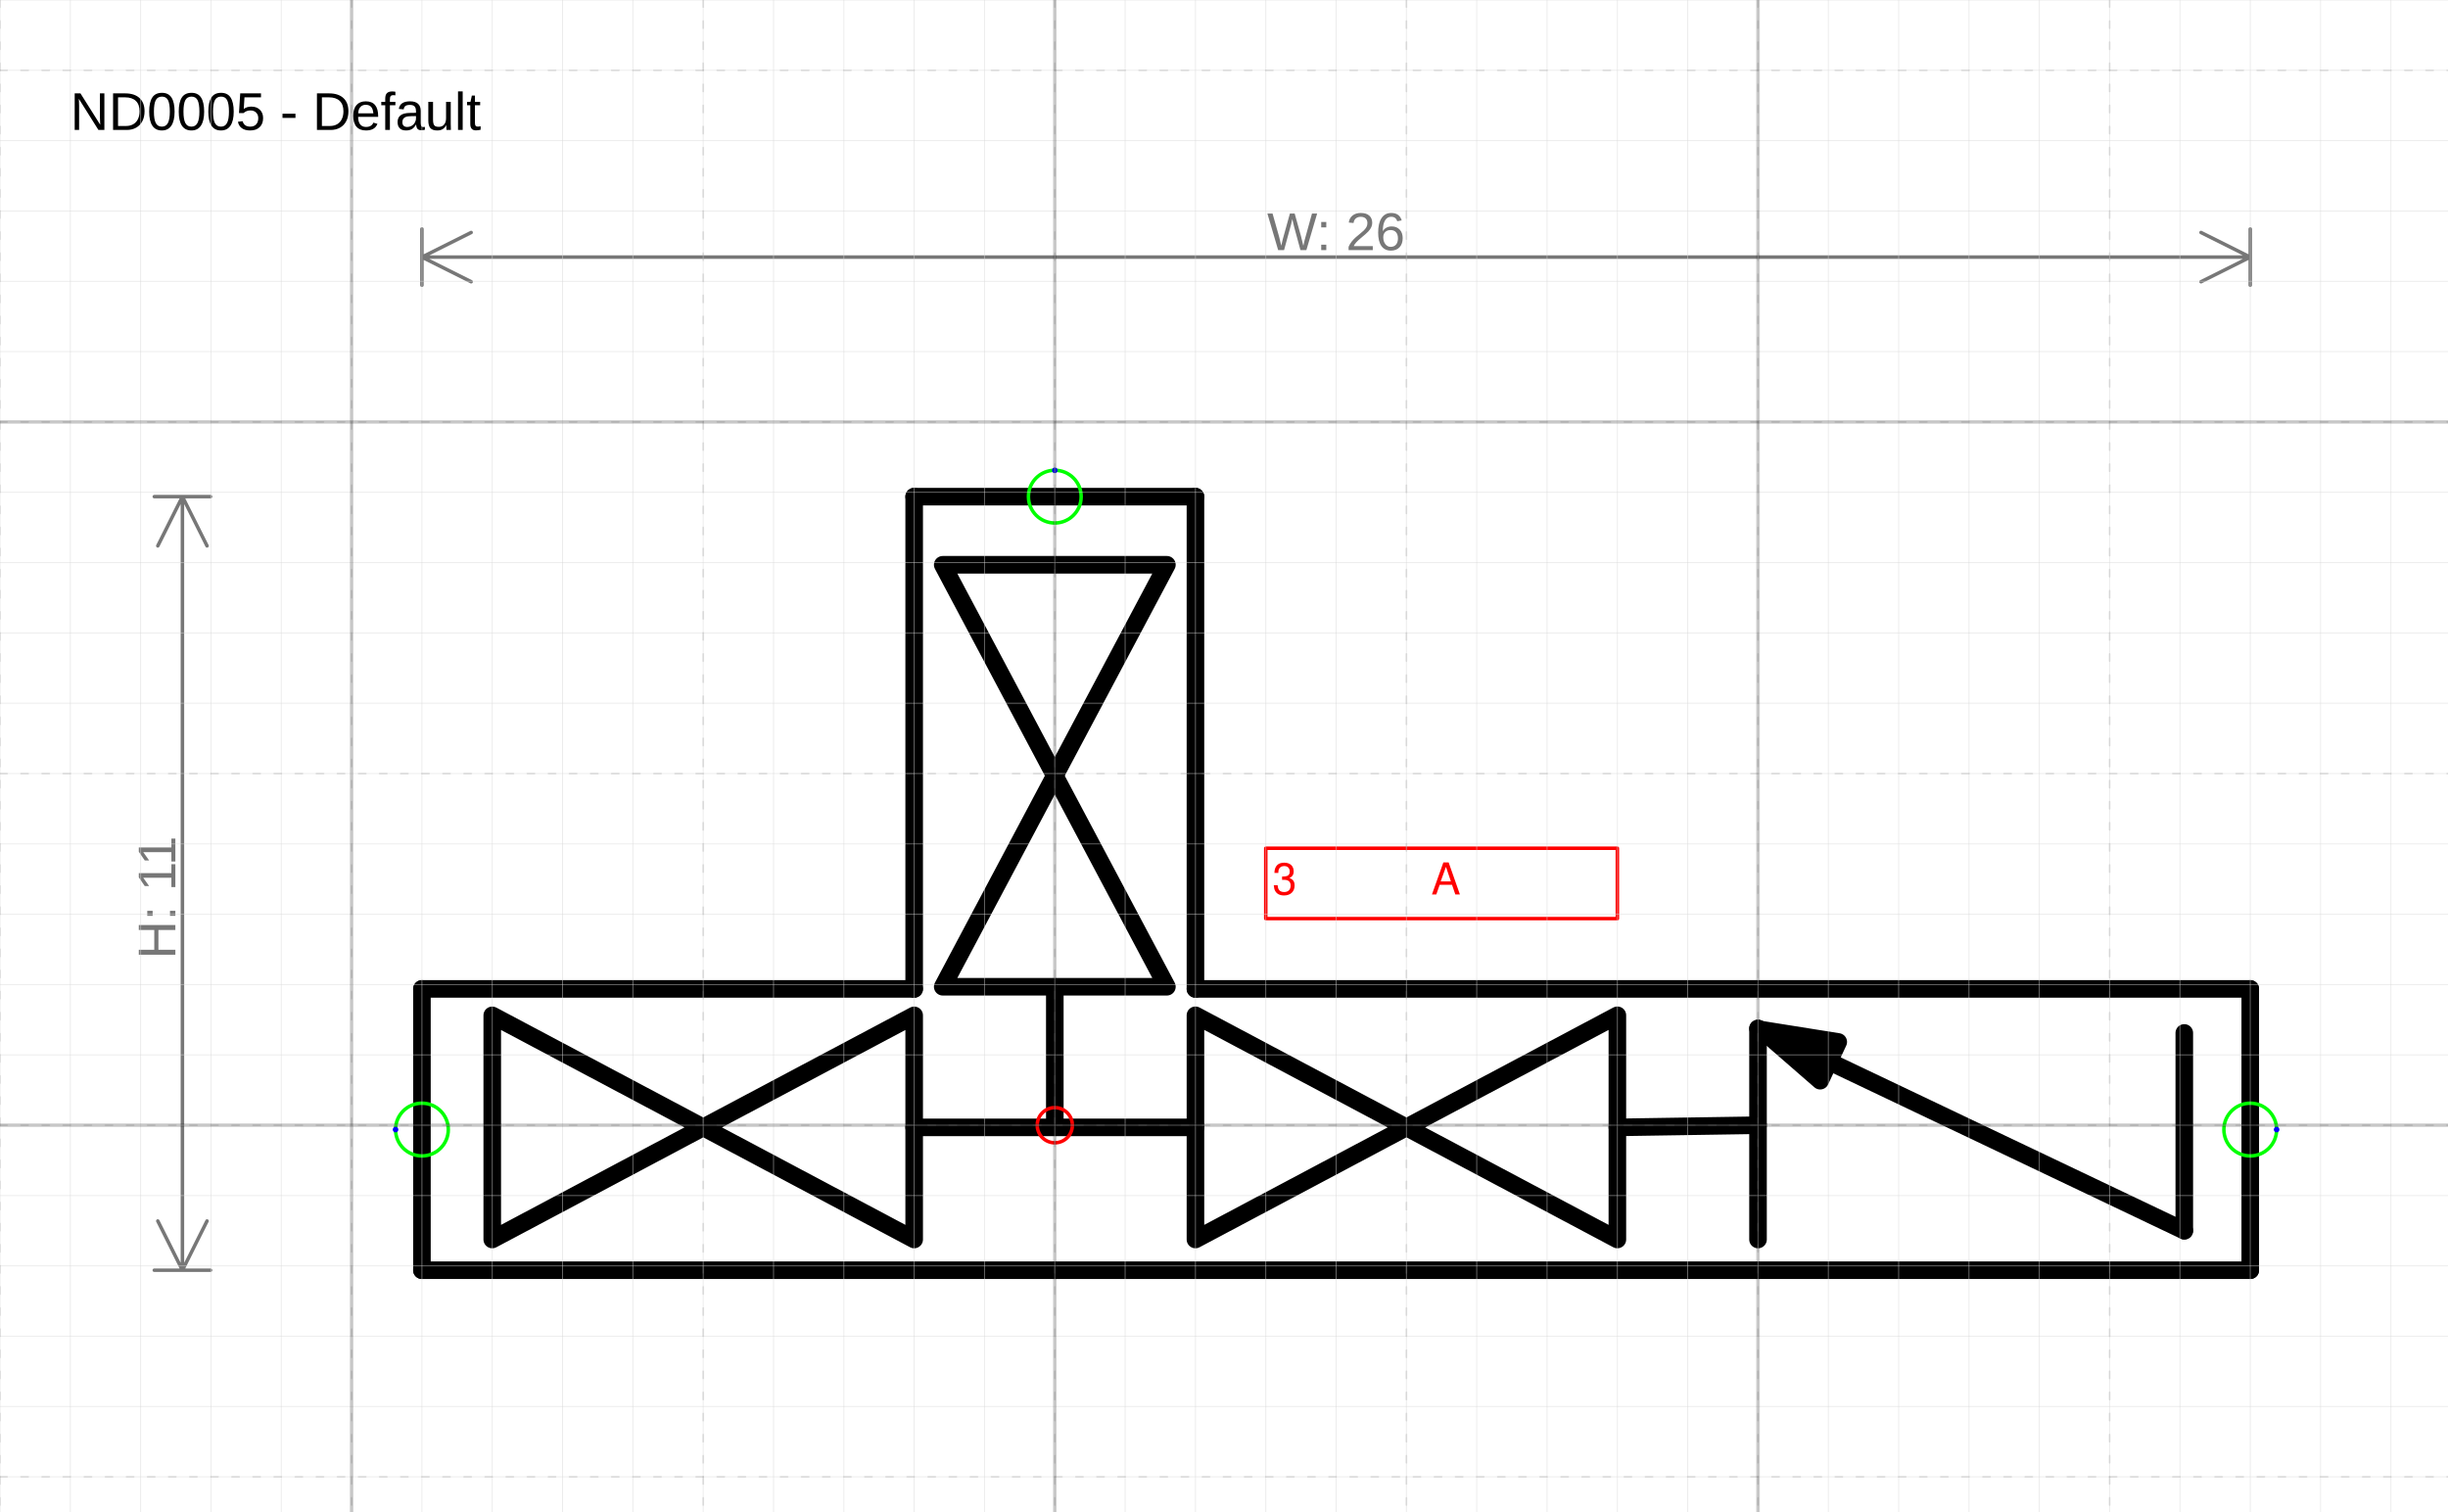
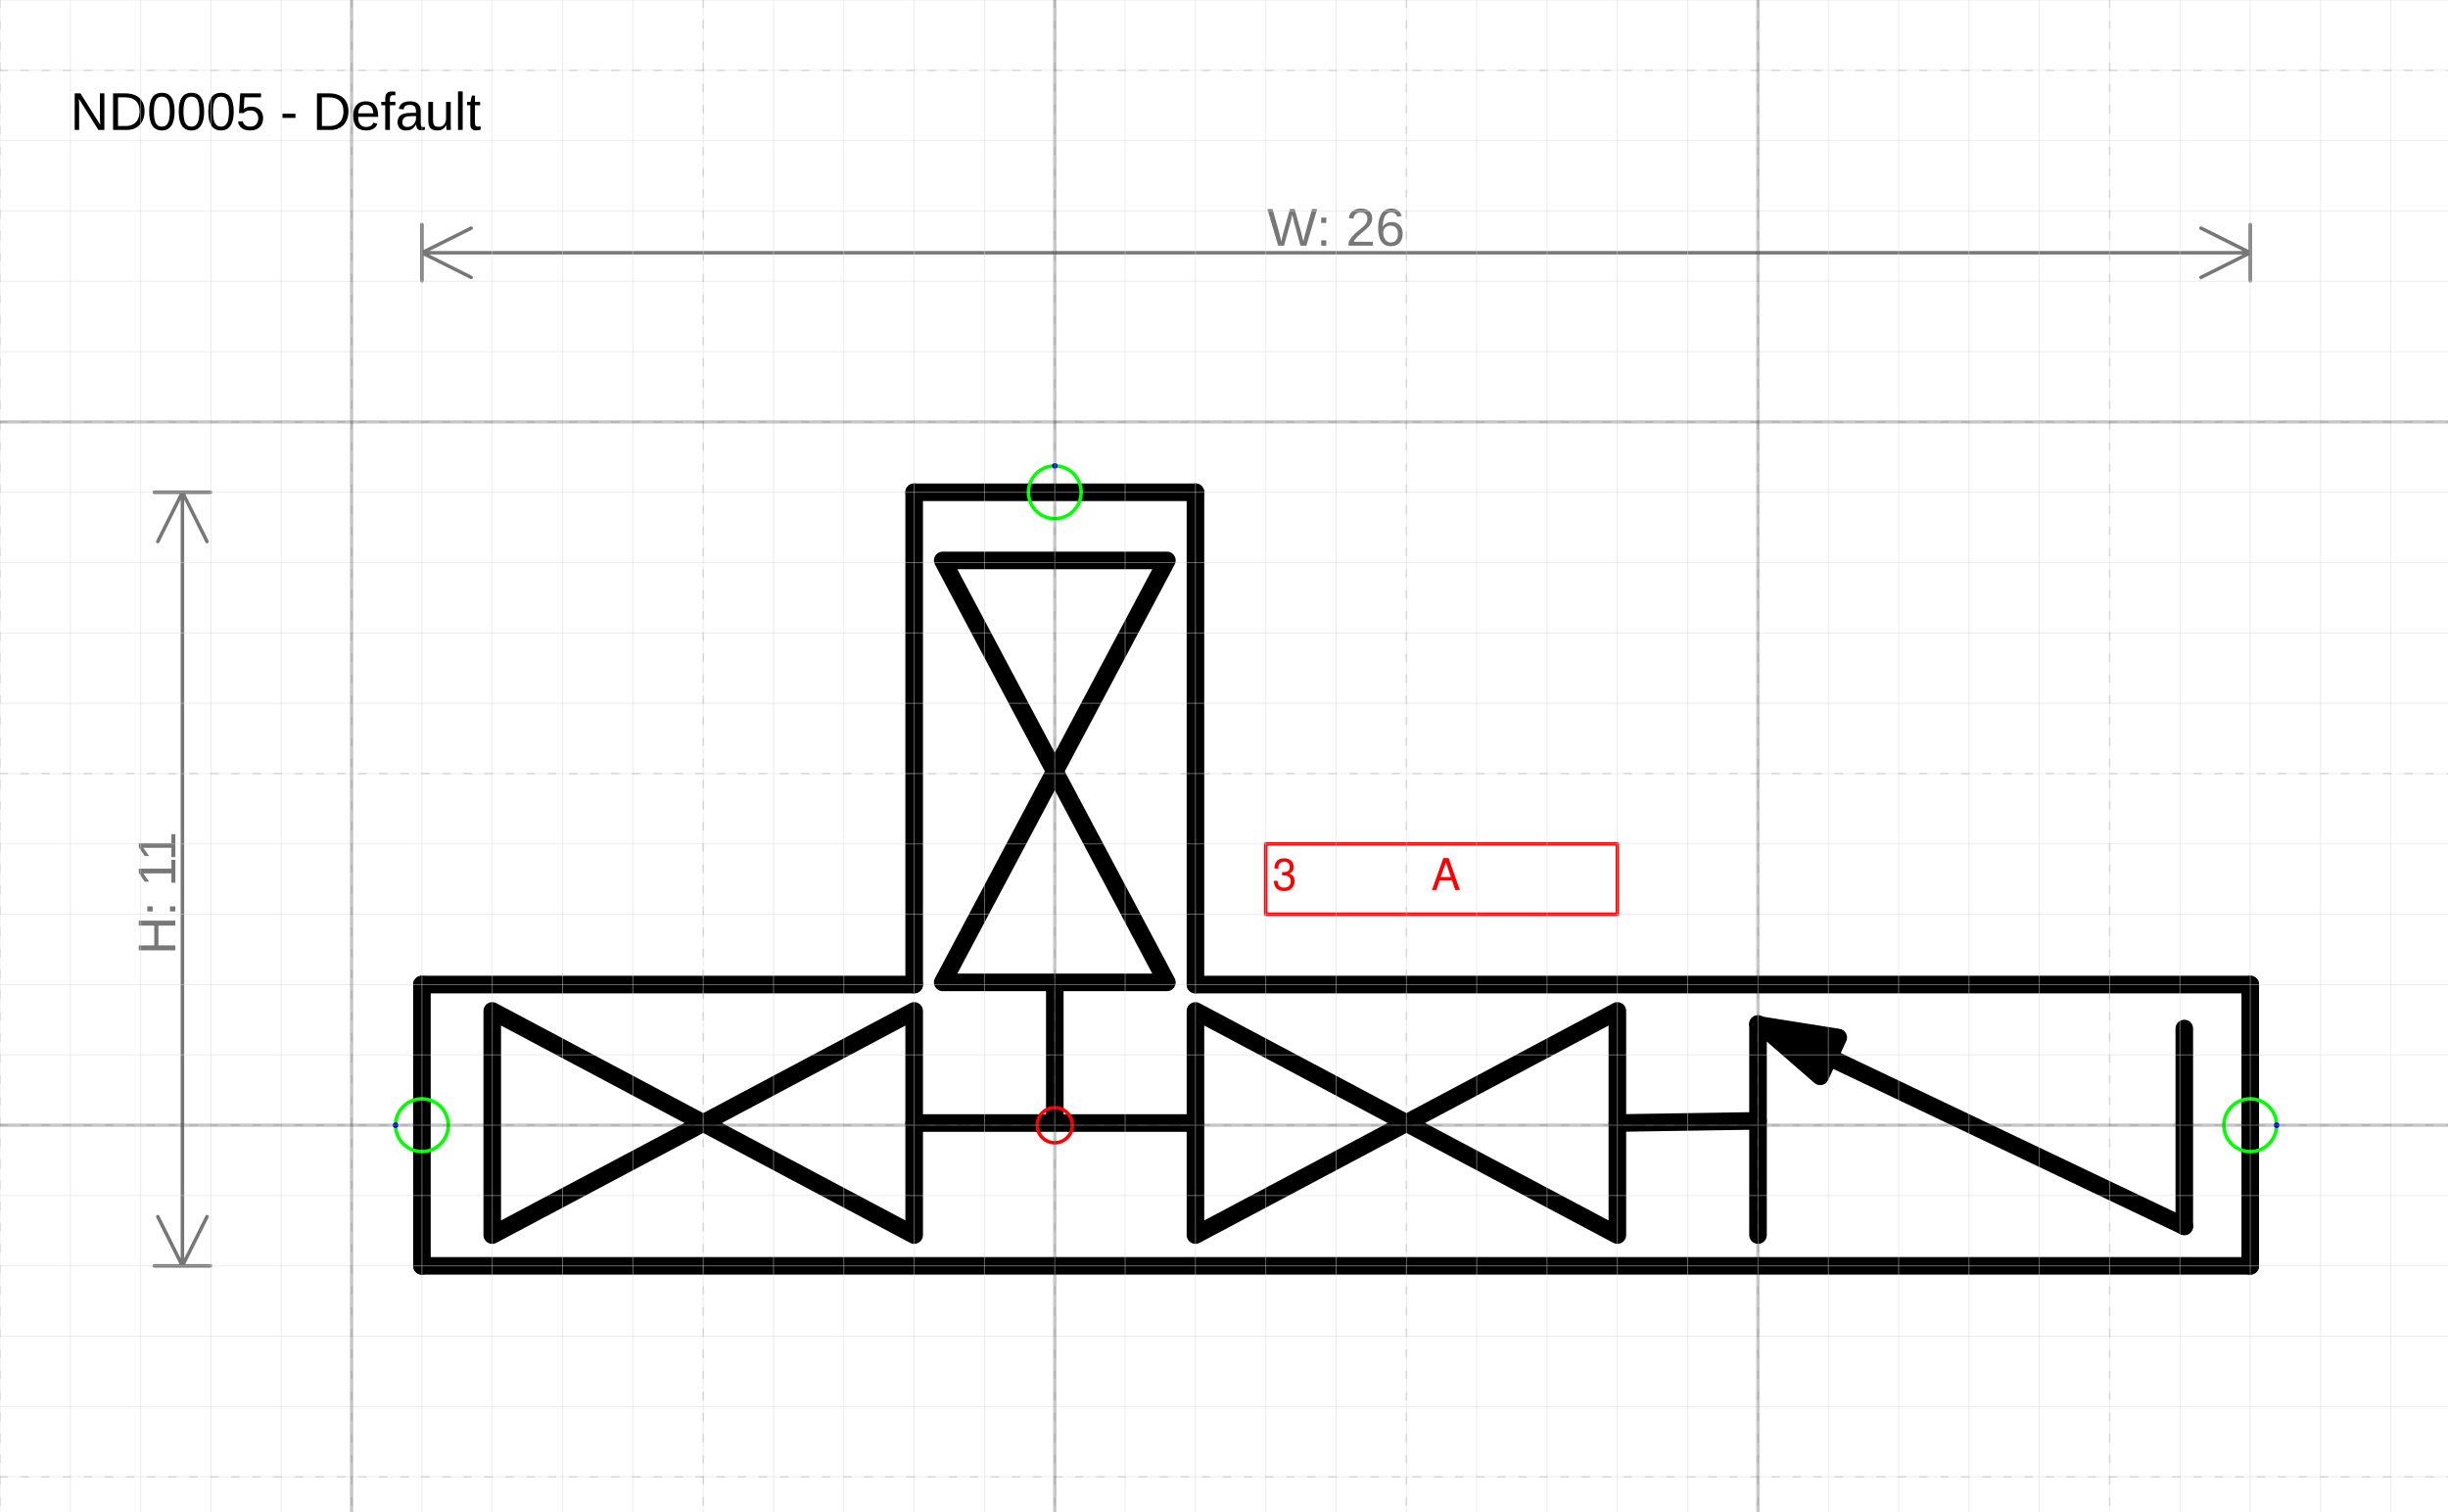
<svg xmlns="http://www.w3.org/2000/svg" version="1.1" width="147.361mm" height="91.01mm" viewBox="-15 -16 34.812 21.5">
  <defs />
  <g>
    <g id="cell-la5HrbHQ-ApavcQv78ac-0" layer="Symbol">
-       <path d="M17 2.062L-9 2.062" fill="none" stroke="rgb(0, 0, 0)" stroke-miterlimit="10" stroke-width="0.25" stroke-linecap="round" stroke-linejoin="round" />
+       <path d="M17 2L-9 2" fill="none" stroke="rgb(0, 0, 0)" stroke-miterlimit="10" stroke-width="0.25" stroke-linecap="round" stroke-linejoin="round" />
    </g>
    <g id="cell-0f8P_87Ti_sxjq7LyHEe-29" layer="Symbol">
-       <path d="M16.062 1.5L11.011-0.905" fill="none" stroke="rgb(0, 0, 0)" stroke-miterlimit="10" stroke-width="0.25" stroke-linecap="round" stroke-linejoin="round" />
+       <path d="M16.062 1.438L11.011-0.967" fill="none" stroke="rgb(0, 0, 0)" stroke-miterlimit="10" stroke-width="0.25" stroke-linecap="round" stroke-linejoin="round" />
    </g>
    <g id="cell-0f8P_87Ti_sxjq7LyHEe-28" layer="Symbol">
-       <path d="M10.884-0.633L10.05-1.358 11.141-1.184Z" fill="#000000" stroke="rgb(0, 0, 0)" stroke-miterlimit="10" stroke-width="0.25" stroke-linecap="round" stroke-linejoin="round" />
+       <path d="M10.884-0.695L10.05-1.42 11.141-1.247Z" fill="#000000" stroke="rgb(0, 0, 0)" stroke-miterlimit="10" stroke-width="0.25" stroke-linecap="round" stroke-linejoin="round" />
    </g>
    <g id="cell-0f8P_87Ti_sxjq7LyHEe-27" layer="Symbol">
-       <path d="M10.062-1.346L10-1.375" fill="none" stroke="rgb(0, 0, 0)" stroke-miterlimit="10" stroke-width="0.25" stroke-linecap="round" stroke-linejoin="round" />
+       <path d="M10.062-1.409L10-1.438" fill="none" stroke="rgb(0, 0, 0)" stroke-miterlimit="10" stroke-width="0.25" stroke-linecap="round" stroke-linejoin="round" />
    </g>
    <g id="cell-0f8P_87Ti_sxjq7LyHEe-24" layer="Symbol">
-       <path d="M10 0L8 0.031" fill="none" stroke="rgb(0, 0, 0)" stroke-miterlimit="10" stroke-width="0.25" stroke-linecap="round" stroke-linejoin="round" />
+       <path d="M10-0.062L8-0.031" fill="none" stroke="rgb(0, 0, 0)" stroke-miterlimit="10" stroke-width="0.25" stroke-linecap="round" stroke-linejoin="round" />
    </g>
    <g id="cell-0f8P_87Ti_sxjq7LyHEe-23" layer="Symbol">
-       <path d="M10-1.375L10 1.625" fill="none" stroke="rgb(0, 0, 0)" stroke-miterlimit="10" stroke-width="0.25" stroke-linecap="round" stroke-linejoin="round" />
+       <path d="M10-1.438L10 1.562" fill="none" stroke="rgb(0, 0, 0)" stroke-miterlimit="10" stroke-width="0.25" stroke-linecap="round" stroke-linejoin="round" />
    </g>
    <g id="cell-0f8P_87Ti_sxjq7LyHEe-22" layer="Symbol">
-       <path d="M0-1.938L0 0" fill="none" stroke="rgb(0, 0, 0)" stroke-miterlimit="10" stroke-width="0.25" stroke-linecap="round" stroke-linejoin="round" />
+       <path d="M0-2L0-0.062" fill="none" stroke="rgb(0, 0, 0)" stroke-miterlimit="10" stroke-width="0.25" stroke-linecap="round" stroke-linejoin="round" />
    </g>
    <g id="cell-0f8P_87Ti_sxjq7LyHEe-21" layer="Symbol">
-       <path d="M2 0.031L-2 0.031" fill="none" stroke="rgb(0, 0, 0)" stroke-miterlimit="10" stroke-width="0.25" stroke-linecap="round" stroke-linejoin="round" />
+       <path d="M2-0.031L-2-0.031" fill="none" stroke="rgb(0, 0, 0)" stroke-miterlimit="10" stroke-width="0.25" stroke-linecap="round" stroke-linejoin="round" />
    </g>
    <g id="cell-0f8P_87Ti_sxjq7LyHEe-20" layer="Symbol">
-       <path d="M-1.594-1.969L0-4.969 1.594-1.969Z" fill="none" stroke="rgb(0, 0, 0)" stroke-miterlimit="10" stroke-width="0.25" stroke-linecap="round" stroke-linejoin="round" />
+       <path d="M-1.594-2.031L0-5.031 1.594-2.031Z" fill="none" stroke="rgb(0, 0, 0)" stroke-miterlimit="10" stroke-width="0.25" stroke-linecap="round" stroke-linejoin="round" />
    </g>
    <g id="cell-0f8P_87Ti_sxjq7LyHEe-19" layer="Symbol">
-       <path d="M1.594-7.969L0-4.969-1.594-7.969Z" fill="none" stroke="rgb(0, 0, 0)" stroke-miterlimit="10" stroke-width="0.25" stroke-linecap="round" stroke-linejoin="round" />
+       <path d="M1.594-8.031L0-5.031-1.594-8.031Z" fill="none" stroke="rgb(0, 0, 0)" stroke-miterlimit="10" stroke-width="0.25" stroke-linecap="round" stroke-linejoin="round" />
    </g>
    <g id="cell-0f8P_87Ti_sxjq7LyHEe-17" layer="Symbol">
-       <path d="M-2 1.625L-5 0.031-2-1.562Z" fill="none" stroke="rgb(0, 0, 0)" stroke-miterlimit="10" stroke-width="0.25" stroke-linecap="round" stroke-linejoin="round" />
+       <path d="M-2 1.562L-5-0.031-2-1.625Z" fill="none" stroke="rgb(0, 0, 0)" stroke-miterlimit="10" stroke-width="0.25" stroke-linecap="round" stroke-linejoin="round" />
    </g>
    <g id="cell-0f8P_87Ti_sxjq7LyHEe-16" layer="Symbol">
-       <path d="M-8-1.562L-5 0.031-8 1.625Z" fill="none" stroke="rgb(0, 0, 0)" stroke-miterlimit="10" stroke-width="0.25" stroke-linecap="round" stroke-linejoin="round" />
+       <path d="M-8-1.625L-5-0.031-8 1.562Z" fill="none" stroke="rgb(0, 0, 0)" stroke-miterlimit="10" stroke-width="0.25" stroke-linecap="round" stroke-linejoin="round" />
    </g>
    <g id="cell-0f8P_87Ti_sxjq7LyHEe-9" layer="Symbol">
-       <path d="M8 1.625L5 0.031 8-1.563Z" fill="none" stroke="rgb(0, 0, 0)" stroke-miterlimit="10" stroke-width="0.25" stroke-linecap="round" stroke-linejoin="round" />
+       <path d="M8 1.562L5-0.031 8-1.625Z" fill="none" stroke="rgb(0, 0, 0)" stroke-miterlimit="10" stroke-width="0.25" stroke-linecap="round" stroke-linejoin="round" />
    </g>
    <g id="cell-0f8P_87Ti_sxjq7LyHEe-8" layer="Symbol">
-       <path d="M2-1.563L5 0.031 2 1.625Z" fill="none" stroke="rgb(0, 0, 0)" stroke-miterlimit="10" stroke-width="0.25" stroke-linecap="round" stroke-linejoin="round" />
+       <path d="M2-1.625L5-0.031 2 1.562Z" fill="none" stroke="rgb(0, 0, 0)" stroke-miterlimit="10" stroke-width="0.25" stroke-linecap="round" stroke-linejoin="round" />
    </g>
    <g id="cell-0f8P_87Ti_sxjq7LyHEe-7" layer="Symbol">
-       <path d="M16.062-1.312L16.062 1.5" fill="none" stroke="rgb(0, 0, 0)" stroke-miterlimit="10" stroke-width="0.25" stroke-linecap="round" stroke-linejoin="round" />
+       <path d="M16.062-1.375L16.062 1.438" fill="none" stroke="rgb(0, 0, 0)" stroke-miterlimit="10" stroke-width="0.25" stroke-linecap="round" stroke-linejoin="round" />
    </g>
    <g id="cell-0f8P_87Ti_sxjq7LyHEe-6" layer="Symbol">
-       <path d="M-2-8.938L-2-1.938" fill="none" stroke="rgb(0, 0, 0)" stroke-miterlimit="10" stroke-width="0.25" stroke-linecap="round" stroke-linejoin="round" />
+       <path d="M-2-9L-2-2" fill="none" stroke="rgb(0, 0, 0)" stroke-miterlimit="10" stroke-width="0.25" stroke-linecap="round" stroke-linejoin="round" />
    </g>
    <g id="cell-0f8P_87Ti_sxjq7LyHEe-5" layer="Symbol">
-       <path d="M2-8.938L-2-8.938" fill="none" stroke="rgb(0, 0, 0)" stroke-miterlimit="10" stroke-width="0.25" stroke-linecap="round" stroke-linejoin="round" />
+       <path d="M2-9L-2-9" fill="none" stroke="rgb(0, 0, 0)" stroke-miterlimit="10" stroke-width="0.25" stroke-linecap="round" stroke-linejoin="round" />
    </g>
    <g id="cell-0f8P_87Ti_sxjq7LyHEe-4" layer="Symbol">
-       <path d="M2-8.938L2-1.938" fill="none" stroke="rgb(0, 0, 0)" stroke-miterlimit="10" stroke-width="0.25" stroke-linecap="round" stroke-linejoin="round" />
+       <path d="M2-9L2-2" fill="none" stroke="rgb(0, 0, 0)" stroke-miterlimit="10" stroke-width="0.25" stroke-linecap="round" stroke-linejoin="round" />
    </g>
    <g id="cell-0f8P_87Ti_sxjq7LyHEe-3" layer="Symbol">
-       <path d="M-2-1.938L-9-1.938" fill="none" stroke="rgb(0, 0, 0)" stroke-miterlimit="10" stroke-width="0.25" stroke-linecap="round" stroke-linejoin="round" />
+       <path d="M-2-2L-9-2" fill="none" stroke="rgb(0, 0, 0)" stroke-miterlimit="10" stroke-width="0.25" stroke-linecap="round" stroke-linejoin="round" />
    </g>
    <g id="cell-0f8P_87Ti_sxjq7LyHEe-2" layer="Symbol">
-       <path d="M-9-1.938L-9 2.062" fill="none" stroke="rgb(0, 0, 0)" stroke-miterlimit="10" stroke-width="0.25" stroke-linecap="round" stroke-linejoin="round" />
+       <path d="M-9-2L-9 2" fill="none" stroke="rgb(0, 0, 0)" stroke-miterlimit="10" stroke-width="0.25" stroke-linecap="round" stroke-linejoin="round" />
    </g>
    <g id="cell-0f8P_87Ti_sxjq7LyHEe-1" layer="Symbol">
-       <path d="M17-1.938L2-1.938" fill="none" stroke="rgb(0, 0, 0)" stroke-miterlimit="10" stroke-width="0.25" stroke-linecap="round" stroke-linejoin="round" />
+       <path d="M17-2L2-2" fill="none" stroke="rgb(0, 0, 0)" stroke-miterlimit="10" stroke-width="0.25" stroke-linecap="round" stroke-linejoin="round" />
    </g>
    <g id="cell-0f8P_87Ti_sxjq7LyHEe-0" layer="Symbol">
-       <path d="M17-1.938L17 2.062" fill="none" stroke="rgb(0, 0, 0)" stroke-miterlimit="10" stroke-width="0.25" stroke-linecap="round" stroke-linejoin="round" />
+       <path d="M17-2L17 2" fill="none" stroke="rgb(0, 0, 0)" stroke-miterlimit="10" stroke-width="0.25" stroke-linecap="round" stroke-linejoin="round" />
    </g>
    <g id="cell-0f8P_87Ti_sxjq7LyHEe-31" content="&lt;object label=&quot;%LabelLines%&amp;amp;nbsp; &amp;amp;nbsp; &amp;amp;nbsp; &amp;amp;nbsp; &amp;amp;nbsp; &amp;amp;nbsp;%LabelIndex%&quot; placeholders=&quot;1&quot; LabelLines=&quot;3&quot; LabelIndex=&quot;A&quot;/&gt;" data-label="%LabelLines%&amp;nbsp; &amp;nbsp; &amp;nbsp; &amp;nbsp; &amp;nbsp; &amp;nbsp;%LabelIndex%" data-placeholders="1" data-LabelLines="3" data-LabelIndex="A" layer="Label">
-       <path fill="none" stroke="#ff0000" d="M3-3.938L8-3.938 8-2.938 3-2.938z" stroke-width="0.05" stroke-linecap="round" stroke-linejoin="round" />
+       <path fill="none" stroke="#ff0000" d="M3-4L8-4 8-3 3-3z" stroke-width="0.05" stroke-linecap="round" stroke-linejoin="round" />
      <g>
-         <text fill="#FF0000" font-family="Helvetica" font-size="40px" transform="matrix(0.015625 0 0 0.015625 3.09375 -3.28125)" stroke-width="0.05" stroke-linecap="round" stroke-linejoin="round">3           A</text>
+         <text fill="#FF0000" font-family="Helvetica" font-size="40px" transform="matrix(0.015625 0 0 0.015625 3.09375 -3.34375)" stroke-width="0.05" stroke-linecap="round" stroke-linejoin="round">3           A</text>
      </g>
    </g>
    <g id="cell-0f8P_87Ti_sxjq7LyHEe-32" content="&lt;object label=&quot;Connection&quot; PipingConnector=&quot;Y&quot; LabelConnector=&quot;N&quot; SignalConnector=&quot;N&quot; Direction=&quot;0&quot;/&gt;" data-label="Connection" data-PipingConnector="Y" data-LabelConnector="N" data-SignalConnector="N" data-Direction="0" layer="Connection">
-       <ellipse cx="17" cy="0.062" rx="0.375" ry="0.375" fill="none" stroke="#00ff00" stroke-width="0.05" />
-       <ellipse cx="17.375" cy="0.062" rx="0.04" ry="0.04" fill="#0000ff" stroke="none" stroke-width="0.05" />
+       <ellipse cx="17" cy="0" rx="0.375" ry="0.375" fill="none" stroke="#00ff00" stroke-width="0.05" />
+       <ellipse cx="17.375" cy="0" rx="0.04" ry="0.04" fill="#0000ff" stroke="none" stroke-width="0.05" />
    </g>
    <g id="cell-0f8P_87Ti_sxjq7LyHEe-33" content="&lt;object label=&quot;Connection&quot; PipingConnector=&quot;Y&quot; LabelConnector=&quot;N&quot; SignalConnector=&quot;N&quot; Direction=&quot;270&quot;/&gt;" data-label="Connection" data-PipingConnector="Y" data-LabelConnector="N" data-SignalConnector="N" data-Direction="270" layer="Connection">
-       <ellipse cx="0" cy="-8.938" rx="0.375" ry="0.375" fill="none" stroke="#00ff00" stroke-width="0.05" />
-       <ellipse cx="0" cy="-9.312" rx="0.04" ry="0.04" fill="#0000ff" stroke="none" stroke-width="0.05" />
+       <ellipse cx="0" cy="-9" rx="0.375" ry="0.375" fill="none" stroke="#00ff00" stroke-width="0.05" />
+       <ellipse cx="0" cy="-9.375" rx="0.04" ry="0.04" fill="#0000ff" stroke="none" stroke-width="0.05" />
    </g>
    <g id="cell-0f8P_87Ti_sxjq7LyHEe-34" content="&lt;object label=&quot;Connection&quot; PipingConnector=&quot;Y&quot; LabelConnector=&quot;N&quot; SignalConnector=&quot;N&quot; Direction=&quot;180&quot;/&gt;" data-label="Connection" data-PipingConnector="Y" data-LabelConnector="N" data-SignalConnector="N" data-Direction="180" layer="Connection">
-       <ellipse cx="-9" cy="0.062" rx="0.375" ry="0.375" fill="none" stroke="#00ff00" stroke-width="0.05" />
-       <ellipse cx="-9.375" cy="0.062" rx="0.04" ry="0.04" fill="#0000ff" stroke="none" stroke-width="0.05" />
+       <ellipse cx="-9" cy="0" rx="0.375" ry="0.375" fill="none" stroke="#00ff00" stroke-width="0.05" />
+       <ellipse cx="-9.375" cy="4.5924253663221344e-17" rx="0.04" ry="0.04" fill="#0000ff" stroke="none" stroke-width="0.05" />
    </g>
    <g id="cell-0f8P_87Ti_sxjq7LyHEe-30" content="&lt;object label=&quot;origo&quot;/&gt;" data-label="origo" layer="Origo">
      <ellipse cx="0" cy="0" rx="0.25" ry="0.25" fill="none" stroke="#ff0000" stroke-width="0.05" />
    </g>
  </g>
  <g layer="Dimension">
-     <text font-size="40px" font-family="Arial" text-anchor="middle" fill="#777777" stroke-linecap="round" stroke-linejoin="round" transform="matrix(0.0188976 0 0 0.0188976 4 -12.4438)">W: 26</text>
-     <path d="M-9,-12.344 17,-12.344 M-9,-12.344 -8.3,-12.694 M-9,-12.344 -8.3,-11.994 M17,-12.344 16.3,-12.694 M17,-12.344 16.3,-11.994 M-9,-11.944 -9,-12.744 M17,-11.944 17,-12.744" stroke="#777777" stroke-width="0.05" stroke-linecap="round" stroke-linejoin="round" />
-     <text font-size="40px" font-family="Arial" text-anchor="middle" fill="#777777" transform="matrix(1.15715e-18 -0.0188976 0.0188976 1.15715e-18 -12.5063 -3.2375)" stroke-linecap="round" stroke-linejoin="round">H: 11</text>
-     <path d="M-12.406-8.938L-12.406 2.062M-12.406-8.938L-12.056-8.238M-12.406-8.938L-12.756-8.238M-12.406 2.062L-12.056 1.362M-12.406 2.062L-12.756 1.362M-12.806-8.938L-12.006-8.938M-12.806 2.062L-12.006 2.062" stroke="#777777" stroke-width="0.05" stroke-linecap="round" stroke-linejoin="round" />
+     <text font-size="40px" font-family="Arial" text-anchor="middle" fill="#777777" stroke-linecap="round" stroke-linejoin="round" transform="matrix(0.0188976 0 0 0.0188976 4 -12.5063)">W: 26</text>
+     <path d="M-9,-12.406 17,-12.406 M-9,-12.406 -8.3,-12.756 M-9,-12.406 -8.3,-12.056 M17,-12.406 16.3,-12.756 M17,-12.406 16.3,-12.056 M-9,-12.006 -9,-12.806 M17,-12.006 17,-12.806" stroke="#777777" stroke-width="0.05" stroke-linecap="round" stroke-linejoin="round" />
+     <text font-size="40px" font-family="Arial" text-anchor="middle" fill="#777777" transform="matrix(1.15715e-18 -0.0188976 0.0188976 1.15715e-18 -12.5063 -3.3)" stroke-linecap="round" stroke-linejoin="round">H: 11</text>
+     <path d="M-12.406-9L-12.406 2M-12.406-9L-12.056-8.3M-12.406-9L-12.756-8.3M-12.406 2L-12.056 1.3M-12.406 2L-12.756 1.3M-12.806-9L-12.006-9M-12.806 2L-12.006 2" stroke="#777777" stroke-width="0.05" stroke-linecap="round" stroke-linejoin="round" />
  </g>
  <g layer="SymbolRegistrationNumber">
    <text font-size="40px" font-family="Arial" text-anchor="start" fill="#000000" stroke-width="0.05" stroke-linecap="round" stroke-linejoin="round" transform="matrix(0.0188976 0 0 0.0188976 -14 -14.1522)">ND0005 - Default</text>
  </g>
  <g layer="Grid">
    <g layer="Grid_micro">
      <path d="M-15,-16 19.812,-16" fill="none" stroke="rgb(216, 216, 216)" stroke-opacity="0.5" stroke-width="0.013" stroke-linecap="round" stroke-linejoin="round" />
      <path d="M-15,-15 19.812,-15" fill="none" stroke="rgb(216, 216, 216)" stroke-opacity="0.5" stroke-width="0.013" stroke-linecap="round" stroke-linejoin="round" />
      <path d="M-15,-14 19.812,-14" fill="none" stroke="rgb(216, 216, 216)" stroke-opacity="0.5" stroke-width="0.013" stroke-linecap="round" stroke-linejoin="round" />
      <path d="M-15,-13 19.812,-13" fill="none" stroke="rgb(216, 216, 216)" stroke-opacity="0.5" stroke-width="0.013" stroke-linecap="round" stroke-linejoin="round" />
      <path d="M-15,-12 19.812,-12" fill="none" stroke="rgb(216, 216, 216)" stroke-opacity="0.5" stroke-width="0.013" stroke-linecap="round" stroke-linejoin="round" />
      <path d="M-15,-11 19.812,-11" fill="none" stroke="rgb(216, 216, 216)" stroke-opacity="0.5" stroke-width="0.013" stroke-linecap="round" stroke-linejoin="round" />
      <path d="M-15,-10 19.812,-10" fill="none" stroke="rgb(216, 216, 216)" stroke-opacity="0.5" stroke-width="0.013" stroke-linecap="round" stroke-linejoin="round" />
      <path d="M-15,-9 19.812,-9" fill="none" stroke="rgb(216, 216, 216)" stroke-opacity="0.5" stroke-width="0.013" stroke-linecap="round" stroke-linejoin="round" />
      <path d="M-15,-8 19.812,-8" fill="none" stroke="rgb(216, 216, 216)" stroke-opacity="0.5" stroke-width="0.013" stroke-linecap="round" stroke-linejoin="round" />
      <path d="M-15,-7 19.812,-7" fill="none" stroke="rgb(216, 216, 216)" stroke-opacity="0.5" stroke-width="0.013" stroke-linecap="round" stroke-linejoin="round" />
      <path d="M-15,-6 19.812,-6" fill="none" stroke="rgb(216, 216, 216)" stroke-opacity="0.5" stroke-width="0.013" stroke-linecap="round" stroke-linejoin="round" />
      <path d="M-15,-5 19.812,-5" fill="none" stroke="rgb(216, 216, 216)" stroke-opacity="0.5" stroke-width="0.013" stroke-linecap="round" stroke-linejoin="round" />
      <path d="M-15,-4 19.812,-4" fill="none" stroke="rgb(216, 216, 216)" stroke-opacity="0.5" stroke-width="0.013" stroke-linecap="round" stroke-linejoin="round" />
      <path d="M-15,-3 19.812,-3" fill="none" stroke="rgb(216, 216, 216)" stroke-opacity="0.5" stroke-width="0.013" stroke-linecap="round" stroke-linejoin="round" />
      <path d="M-15,-2 19.812,-2" fill="none" stroke="rgb(216, 216, 216)" stroke-opacity="0.5" stroke-width="0.013" stroke-linecap="round" stroke-linejoin="round" />
      <path d="M-15,-1 19.812,-1" fill="none" stroke="rgb(216, 216, 216)" stroke-opacity="0.5" stroke-width="0.013" stroke-linecap="round" stroke-linejoin="round" />
      <path d="M-15,0 19.812,0" fill="none" stroke="rgb(216, 216, 216)" stroke-opacity="0.5" stroke-width="0.013" stroke-linecap="round" stroke-linejoin="round" />
      <path d="M-15,1 19.812,1" fill="none" stroke="rgb(216, 216, 216)" stroke-opacity="0.5" stroke-width="0.013" stroke-linecap="round" stroke-linejoin="round" />
      <path d="M-15,2 19.812,2" fill="none" stroke="rgb(216, 216, 216)" stroke-opacity="0.5" stroke-width="0.013" stroke-linecap="round" stroke-linejoin="round" />
      <path d="M-15,3 19.812,3" fill="none" stroke="rgb(216, 216, 216)" stroke-opacity="0.5" stroke-width="0.013" stroke-linecap="round" stroke-linejoin="round" />
      <path d="M-15,4 19.812,4" fill="none" stroke="rgb(216, 216, 216)" stroke-opacity="0.5" stroke-width="0.013" stroke-linecap="round" stroke-linejoin="round" />
      <path d="M-15,5 19.812,5" fill="none" stroke="rgb(216, 216, 216)" stroke-opacity="0.5" stroke-width="0.013" stroke-linecap="round" stroke-linejoin="round" />
      <path d="M-15,-16 -15,5.5" fill="none" stroke="rgb(216, 216, 216)" stroke-opacity="0.5" stroke-width="0.013" stroke-linecap="round" stroke-linejoin="round" />
      <path d="M-14,-16 -14,5.5" fill="none" stroke="rgb(216, 216, 216)" stroke-opacity="0.5" stroke-width="0.013" stroke-linecap="round" stroke-linejoin="round" />
      <path d="M-13,-16 -13,5.5" fill="none" stroke="rgb(216, 216, 216)" stroke-opacity="0.5" stroke-width="0.013" stroke-linecap="round" stroke-linejoin="round" />
      <path d="M-12,-16 -12,5.5" fill="none" stroke="rgb(216, 216, 216)" stroke-opacity="0.5" stroke-width="0.013" stroke-linecap="round" stroke-linejoin="round" />
      <path d="M-11,-16 -11,5.5" fill="none" stroke="rgb(216, 216, 216)" stroke-opacity="0.5" stroke-width="0.013" stroke-linecap="round" stroke-linejoin="round" />
      <path d="M-10,-16 -10,5.5" fill="none" stroke="rgb(216, 216, 216)" stroke-opacity="0.5" stroke-width="0.013" stroke-linecap="round" stroke-linejoin="round" />
      <path d="M-9,-16 -9,5.5" fill="none" stroke="rgb(216, 216, 216)" stroke-opacity="0.5" stroke-width="0.013" stroke-linecap="round" stroke-linejoin="round" />
      <path d="M-8,-16 -8,5.5" fill="none" stroke="rgb(216, 216, 216)" stroke-opacity="0.5" stroke-width="0.013" stroke-linecap="round" stroke-linejoin="round" />
      <path d="M-7,-16 -7,5.5" fill="none" stroke="rgb(216, 216, 216)" stroke-opacity="0.5" stroke-width="0.013" stroke-linecap="round" stroke-linejoin="round" />
      <path d="M-6,-16 -6,5.5" fill="none" stroke="rgb(216, 216, 216)" stroke-opacity="0.5" stroke-width="0.013" stroke-linecap="round" stroke-linejoin="round" />
      <path d="M-5,-16 -5,5.5" fill="none" stroke="rgb(216, 216, 216)" stroke-opacity="0.5" stroke-width="0.013" stroke-linecap="round" stroke-linejoin="round" />
      <path d="M-4,-16 -4,5.5" fill="none" stroke="rgb(216, 216, 216)" stroke-opacity="0.5" stroke-width="0.013" stroke-linecap="round" stroke-linejoin="round" />
      <path d="M-3,-16 -3,5.5" fill="none" stroke="rgb(216, 216, 216)" stroke-opacity="0.5" stroke-width="0.013" stroke-linecap="round" stroke-linejoin="round" />
      <path d="M-2,-16 -2,5.5" fill="none" stroke="rgb(216, 216, 216)" stroke-opacity="0.5" stroke-width="0.013" stroke-linecap="round" stroke-linejoin="round" />
      <path d="M-1,-16 -1,5.5" fill="none" stroke="rgb(216, 216, 216)" stroke-opacity="0.5" stroke-width="0.013" stroke-linecap="round" stroke-linejoin="round" />
      <path d="M0,-16 0,5.5" fill="none" stroke="rgb(216, 216, 216)" stroke-opacity="0.5" stroke-width="0.013" stroke-linecap="round" stroke-linejoin="round" />
      <path d="M1,-16 1,5.5" fill="none" stroke="rgb(216, 216, 216)" stroke-opacity="0.5" stroke-width="0.013" stroke-linecap="round" stroke-linejoin="round" />
      <path d="M2,-16 2,5.5" fill="none" stroke="rgb(216, 216, 216)" stroke-opacity="0.5" stroke-width="0.013" stroke-linecap="round" stroke-linejoin="round" />
      <path d="M3,-16 3,5.5" fill="none" stroke="rgb(216, 216, 216)" stroke-opacity="0.5" stroke-width="0.013" stroke-linecap="round" stroke-linejoin="round" />
      <path d="M4,-16 4,5.5" fill="none" stroke="rgb(216, 216, 216)" stroke-opacity="0.5" stroke-width="0.013" stroke-linecap="round" stroke-linejoin="round" />
      <path d="M5,-16 5,5.5" fill="none" stroke="rgb(216, 216, 216)" stroke-opacity="0.5" stroke-width="0.013" stroke-linecap="round" stroke-linejoin="round" />
      <path d="M6,-16 6,5.5" fill="none" stroke="rgb(216, 216, 216)" stroke-opacity="0.5" stroke-width="0.013" stroke-linecap="round" stroke-linejoin="round" />
      <path d="M7,-16 7,5.5" fill="none" stroke="rgb(216, 216, 216)" stroke-opacity="0.5" stroke-width="0.013" stroke-linecap="round" stroke-linejoin="round" />
      <path d="M8,-16 8,5.5" fill="none" stroke="rgb(216, 216, 216)" stroke-opacity="0.5" stroke-width="0.013" stroke-linecap="round" stroke-linejoin="round" />
      <path d="M9,-16 9,5.5" fill="none" stroke="rgb(216, 216, 216)" stroke-opacity="0.5" stroke-width="0.013" stroke-linecap="round" stroke-linejoin="round" />
      <path d="M10,-16 10,5.5" fill="none" stroke="rgb(216, 216, 216)" stroke-opacity="0.5" stroke-width="0.013" stroke-linecap="round" stroke-linejoin="round" />
      <path d="M11,-16 11,5.5" fill="none" stroke="rgb(216, 216, 216)" stroke-opacity="0.5" stroke-width="0.013" stroke-linecap="round" stroke-linejoin="round" />
      <path d="M12,-16 12,5.5" fill="none" stroke="rgb(216, 216, 216)" stroke-opacity="0.5" stroke-width="0.013" stroke-linecap="round" stroke-linejoin="round" />
      <path d="M13,-16 13,5.5" fill="none" stroke="rgb(216, 216, 216)" stroke-opacity="0.5" stroke-width="0.013" stroke-linecap="round" stroke-linejoin="round" />
      <path d="M14,-16 14,5.5" fill="none" stroke="rgb(216, 216, 216)" stroke-opacity="0.5" stroke-width="0.013" stroke-linecap="round" stroke-linejoin="round" />
      <path d="M15,-16 15,5.5" fill="none" stroke="rgb(216, 216, 216)" stroke-opacity="0.5" stroke-width="0.013" stroke-linecap="round" stroke-linejoin="round" />
      <path d="M16,-16 16,5.5" fill="none" stroke="rgb(216, 216, 216)" stroke-opacity="0.5" stroke-width="0.013" stroke-linecap="round" stroke-linejoin="round" />
      <path d="M17,-16 17,5.5" fill="none" stroke="rgb(216, 216, 216)" stroke-opacity="0.5" stroke-width="0.013" stroke-linecap="round" stroke-linejoin="round" />
      <path d="M18,-16 18,5.5" fill="none" stroke="rgb(216, 216, 216)" stroke-opacity="0.5" stroke-width="0.013" stroke-linecap="round" stroke-linejoin="round" />
      <path d="M19,-16 19,5.5" fill="none" stroke="rgb(216, 216, 216)" stroke-opacity="0.5" stroke-width="0.013" stroke-linecap="round" stroke-linejoin="round" />
    </g>
    <g layer="Grid_minor">
      <path d="M-15,-15 19.812,-15" fill="none" stroke="#7f7f7f" stroke-opacity="0.2" stroke-width="0.025" stroke-dasharray="0.1, 0.2" stroke-linecap="round" stroke-linejoin="round" />
      <path d="M-15,-10 19.812,-10" fill="none" stroke="#7f7f7f" stroke-opacity="0.2" stroke-width="0.025" stroke-dasharray="0.1, 0.2" stroke-linecap="round" stroke-linejoin="round" />
      <path d="M-15,-5 19.812,-5" fill="none" stroke="#7f7f7f" stroke-opacity="0.2" stroke-width="0.025" stroke-dasharray="0.1, 0.2" stroke-linecap="round" stroke-linejoin="round" />
      <path d="M-15,0 19.812,0" fill="none" stroke="#7f7f7f" stroke-opacity="0.2" stroke-width="0.025" stroke-dasharray="0.1, 0.2" stroke-linecap="round" stroke-linejoin="round" />
      <path d="M-15,5 19.812,5" fill="none" stroke="#7f7f7f" stroke-opacity="0.2" stroke-width="0.025" stroke-dasharray="0.1, 0.2" stroke-linecap="round" stroke-linejoin="round" />
      <path d="M-15,-16 -15,5.5" fill="none" stroke="#7f7f7f" stroke-opacity="0.2" stroke-width="0.025" stroke-dasharray="0.1, 0.2" stroke-linecap="round" stroke-linejoin="round" />
      <path d="M-10,-16 -10,5.5" fill="none" stroke="#7f7f7f" stroke-opacity="0.2" stroke-width="0.025" stroke-dasharray="0.1, 0.2" stroke-linecap="round" stroke-linejoin="round" />
      <path d="M-5,-16 -5,5.5" fill="none" stroke="#7f7f7f" stroke-opacity="0.2" stroke-width="0.025" stroke-dasharray="0.1, 0.2" stroke-linecap="round" stroke-linejoin="round" />
      <path d="M0,-16 0,5.5" fill="none" stroke="#7f7f7f" stroke-opacity="0.2" stroke-width="0.025" stroke-dasharray="0.1, 0.2" stroke-linecap="round" stroke-linejoin="round" />
      <path d="M5,-16 5,5.5" fill="none" stroke="#7f7f7f" stroke-opacity="0.2" stroke-width="0.025" stroke-dasharray="0.1, 0.2" stroke-linecap="round" stroke-linejoin="round" />
      <path d="M10,-16 10,5.5" fill="none" stroke="#7f7f7f" stroke-opacity="0.2" stroke-width="0.025" stroke-dasharray="0.1, 0.2" stroke-linecap="round" stroke-linejoin="round" />
      <path d="M15,-16 15,5.5" fill="none" stroke="#7f7f7f" stroke-opacity="0.2" stroke-width="0.025" stroke-dasharray="0.1, 0.2" stroke-linecap="round" stroke-linejoin="round" />
    </g>
    <g layer="Grid_major">
      <path d="M-15,-10 19.812,-10" fill="none" stroke="#0f0f0f" stroke-opacity="0.2" stroke-width="0.05" stroke-linecap="round" stroke-linejoin="round" />
      <path d="M-15,0 19.812,0" fill="none" stroke="#0f0f0f" stroke-opacity="0.2" stroke-width="0.05" stroke-linecap="round" stroke-linejoin="round" />
      <path d="M-10,-16 -10,5.5" fill="none" stroke="#0f0f0f" stroke-opacity="0.2" stroke-width="0.05" stroke-linecap="round" stroke-linejoin="round" />
      <path d="M0,-16 0,5.5" fill="none" stroke="#0f0f0f" stroke-opacity="0.2" stroke-width="0.05" stroke-linecap="round" stroke-linejoin="round" />
      <path d="M10,-16 10,5.5" fill="none" stroke="#0f0f0f" stroke-opacity="0.2" stroke-width="0.05" stroke-linecap="round" stroke-linejoin="round" />
    </g>
  </g>
</svg>
